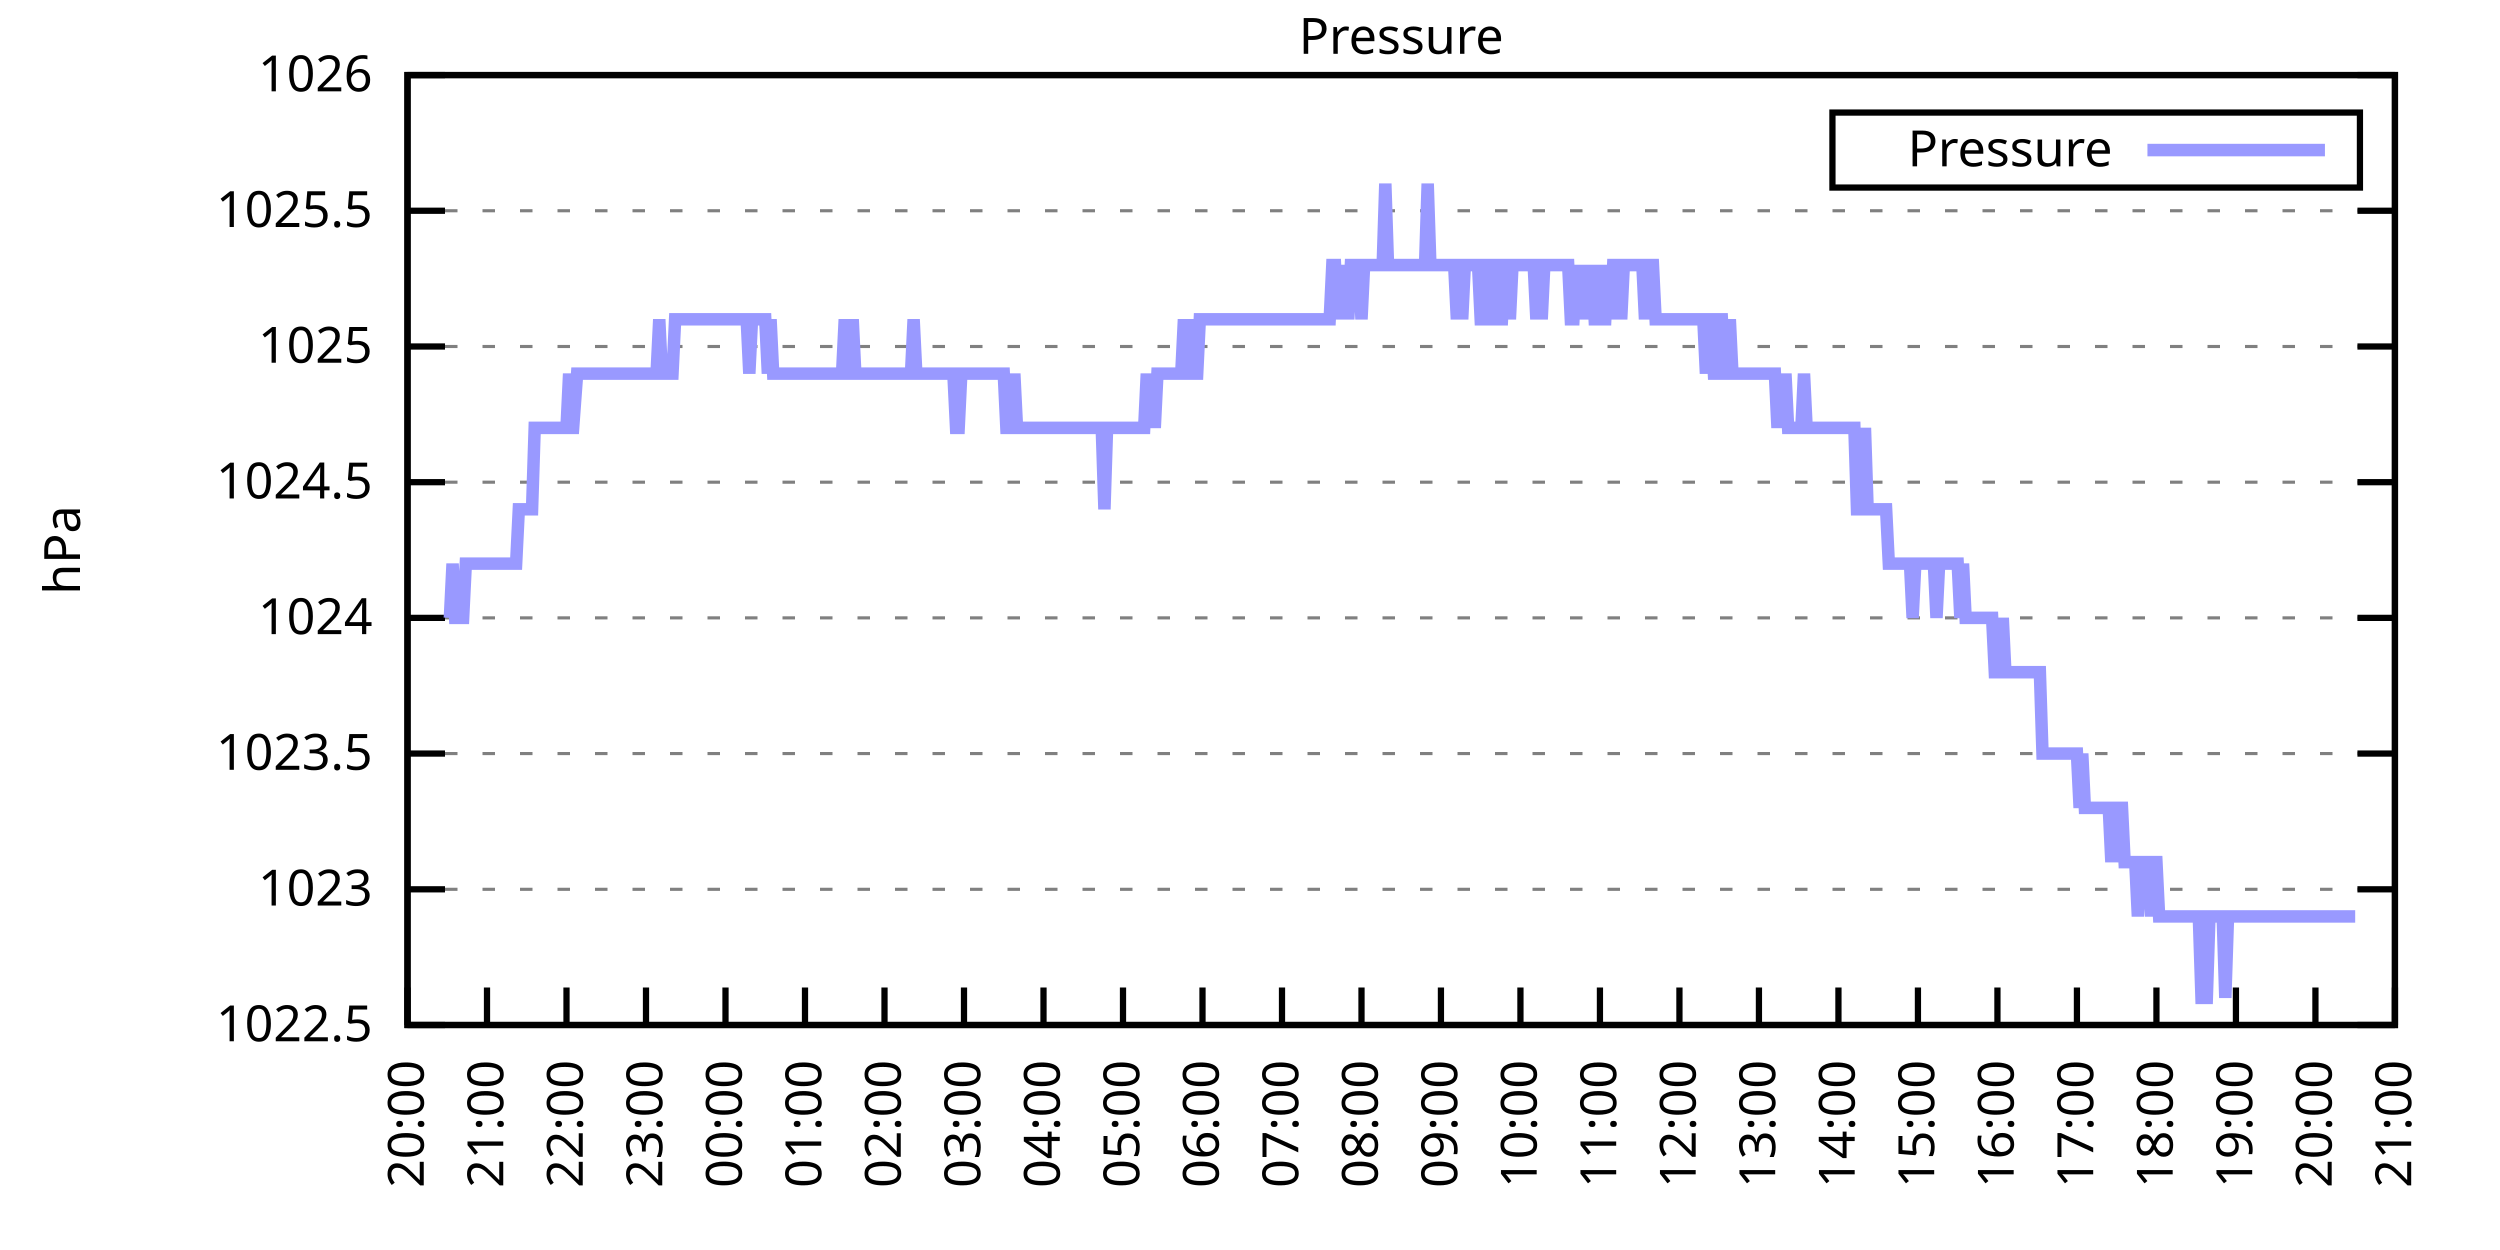
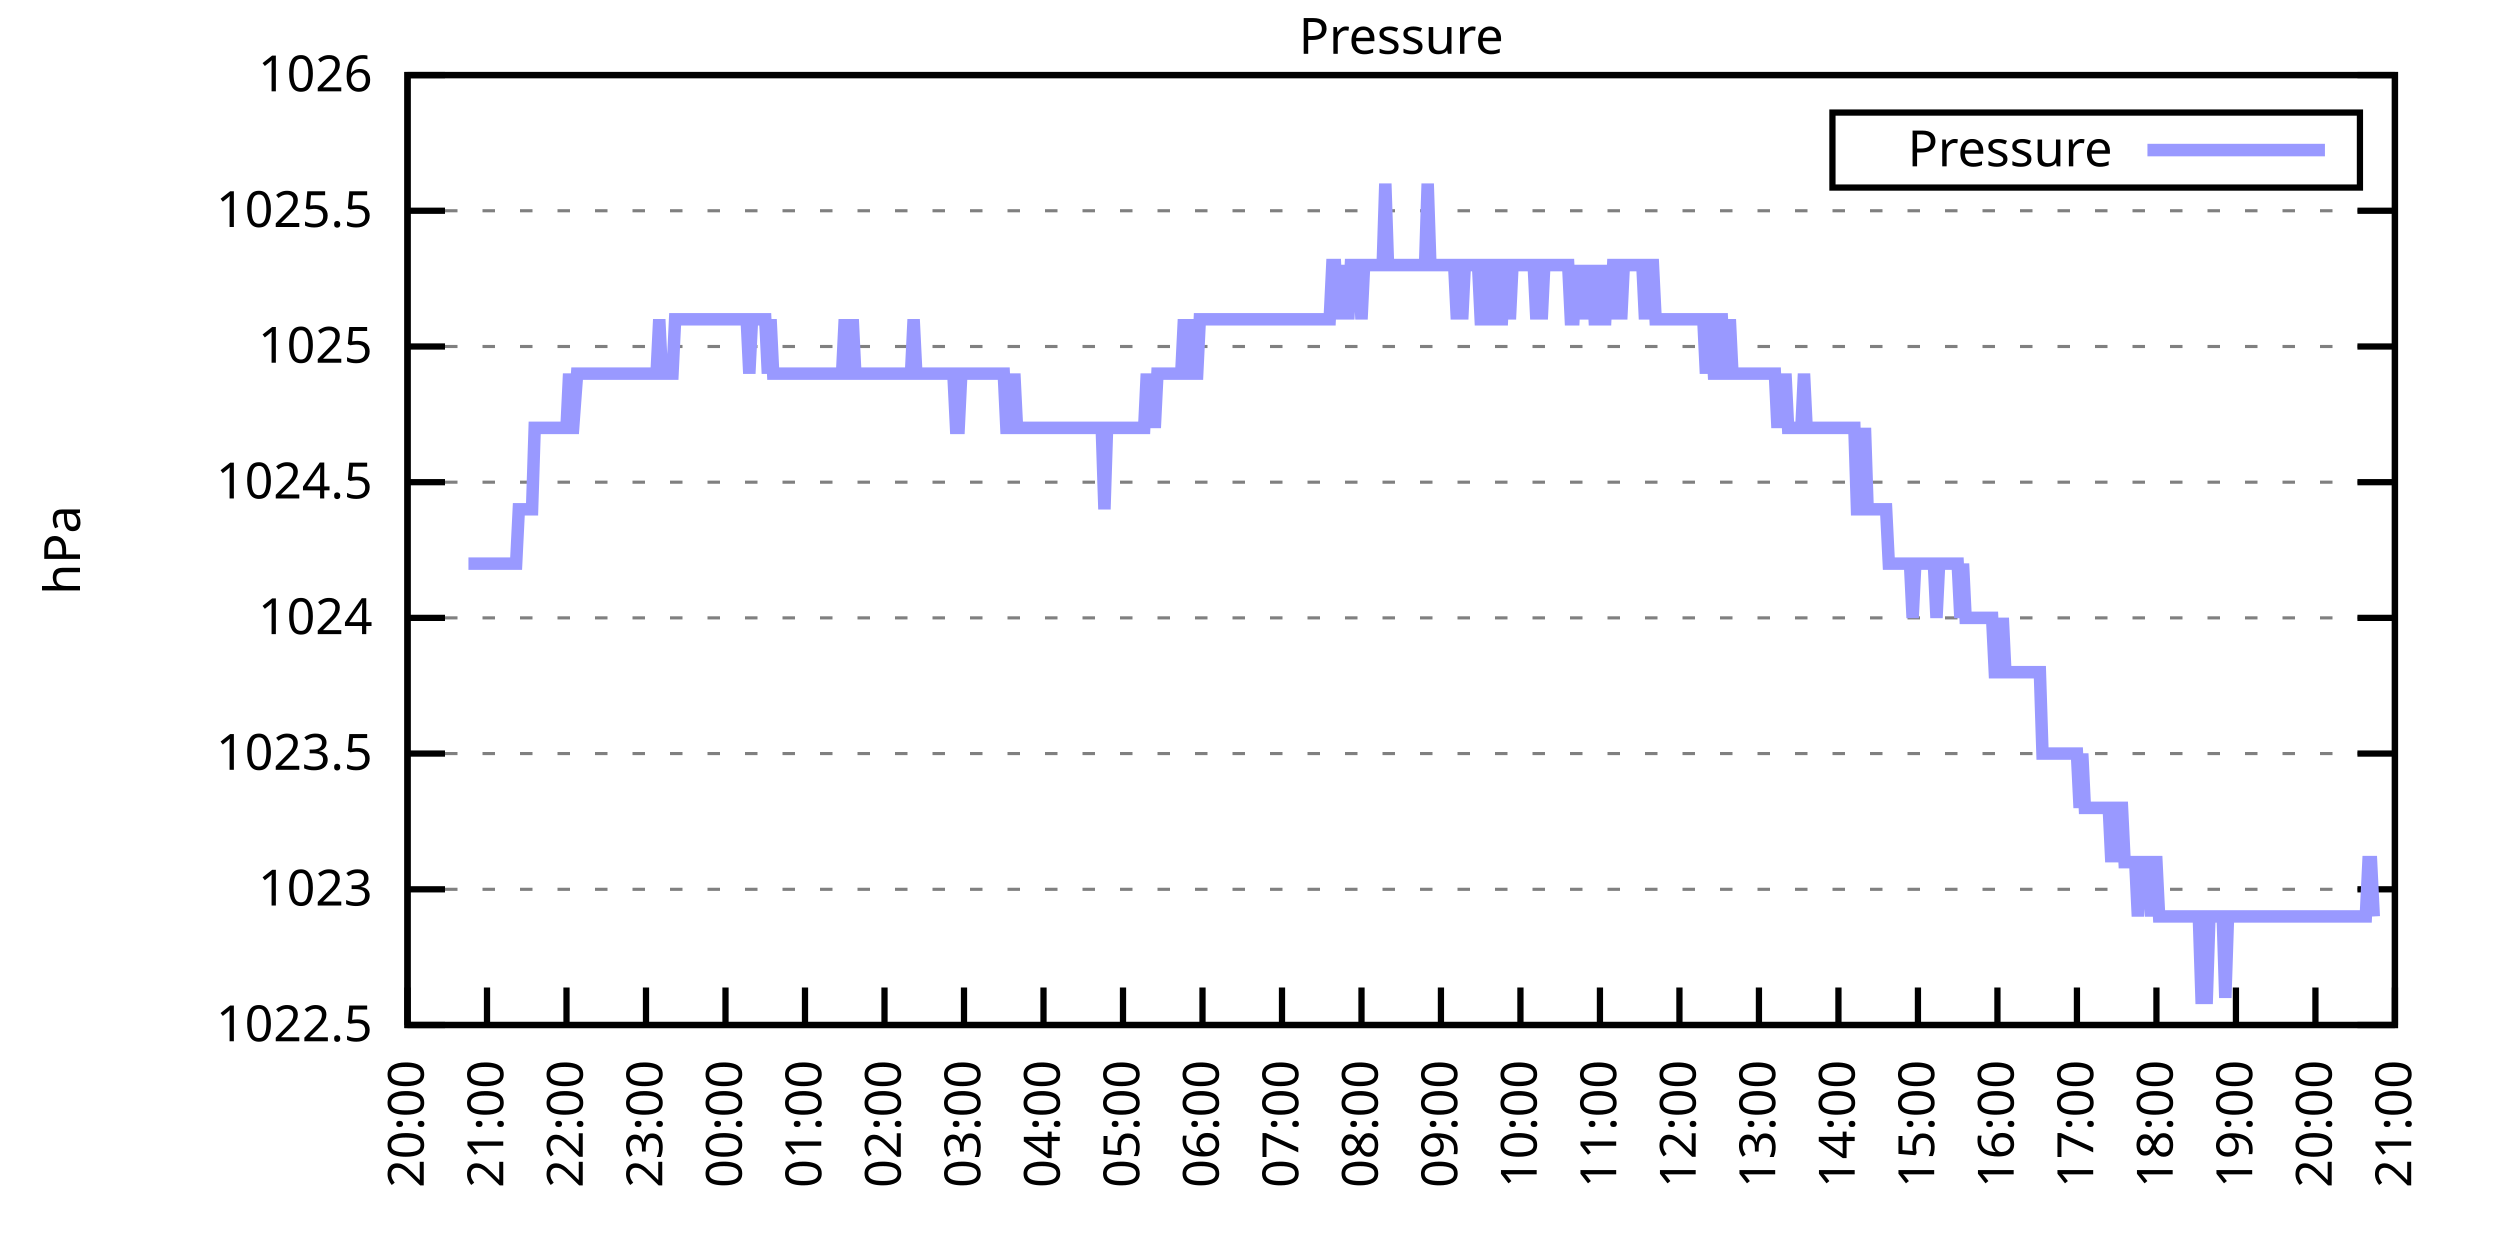
<svg xmlns="http://www.w3.org/2000/svg" xmlns:xlink="http://www.w3.org/1999/xlink" width="400" height="200" viewBox="0 0 400 200">
  <g id="gnuplot_canvas">
    <rect x="0" y="0" width="400" height="200" fill="none" />
    <defs>
      <circle id="gpDot" r="0.5" stroke-width="0.5" stroke="currentColor" />
      <path id="gpPt0" stroke-width="0.333" stroke="currentColor" d="M-1,0 h2 M0,-1 v2" />
      <path id="gpPt1" stroke-width="0.333" stroke="currentColor" d="M-1,-1 L1,1 M1,-1 L-1,1" />
      <path id="gpPt2" stroke-width="0.333" stroke="currentColor" d="M-1,0 L1,0 M0,-1 L0,1 M-1,-1 L1,1 M-1,1 L1,-1" />
      <rect id="gpPt3" stroke-width="0.333" stroke="currentColor" x="-1" y="-1" width="2" height="2" />
      <rect id="gpPt4" stroke-width="0.333" stroke="currentColor" fill="currentColor" x="-1" y="-1" width="2" height="2" />
      <circle id="gpPt5" stroke-width="0.333" stroke="currentColor" cx="0" cy="0" r="1" />
      <use xlink:href="#gpPt5" id="gpPt6" fill="currentColor" stroke="none" />
      <path id="gpPt7" stroke-width="0.333" stroke="currentColor" d="M0,-1.33 L-1.33,0.67 L1.33,0.67 z" />
      <use xlink:href="#gpPt7" id="gpPt8" fill="currentColor" stroke="none" />
      <use xlink:href="#gpPt7" id="gpPt9" stroke="currentColor" transform="rotate(180)" />
      <use xlink:href="#gpPt9" id="gpPt10" fill="currentColor" stroke="none" />
      <use xlink:href="#gpPt3" id="gpPt11" stroke="currentColor" transform="rotate(45)" />
      <use xlink:href="#gpPt11" id="gpPt12" fill="currentColor" stroke="none" />
      <path id="gpPt13" stroke-width="0.333" stroke="currentColor" d="M0,1.330 L1.265,0.411 L0.782,-1.067 L-0.782,-1.076 L-1.265,0.411 z" />
      <use xlink:href="#gpPt13" id="gpPt14" fill="currentColor" stroke="none" />
      <filter id="textbox" filterUnits="objectBoundingBox" x="0" y="0" height="1" width="1">
        <feFlood flood-color="white" flood-opacity="1" result="bgnd" />
        <feComposite in="SourceGraphic" in2="bgnd" operator="atop" />
      </filter>
      <filter id="greybox" filterUnits="objectBoundingBox" x="0" y="0" height="1" width="1">
        <feFlood flood-color="lightgrey" flood-opacity="1" result="grey" />
        <feComposite in="SourceGraphic" in2="grey" operator="atop" />
      </filter>
    </defs>
    <g fill="none" color="white" stroke="currentColor" stroke-width="1.00" stroke-linecap="butt" stroke-linejoin="miter">
</g>
    <g fill="none" color="black" stroke="currentColor" stroke-width="1.00" stroke-linecap="butt" stroke-linejoin="miter">
      <g stroke="none" shape-rendering="crispEdges">
        <polygon fill="rgb(255, 255, 255)" points="65.20,164.00 383.18,164.00 383.18,12.02 65.20,12.02 " />
      </g>
    </g>
    <g fill="none" color="black" stroke="currentColor" stroke-width="1.00" stroke-linecap="butt" stroke-linejoin="miter">
</g>
    <g fill="none" color="black" stroke="black" stroke-width="0.50" stroke-linecap="butt" stroke-linejoin="miter">
</g>
    <g fill="none" color="gray" stroke="currentColor" stroke-width="0.50" stroke-linecap="butt" stroke-linejoin="miter">
      <path stroke="gray" stroke-dasharray="2,4" class="gridline" d="M65.20,164.00 L383.19,164.00  " />
    </g>
    <g fill="none" color="gray" stroke="gray" stroke-width="1.00" stroke-linecap="butt" stroke-linejoin="miter">
</g>
    <g fill="none" color="black" stroke="currentColor" stroke-width="1.00" stroke-linecap="butt" stroke-linejoin="miter">
      <path stroke="black" d="M65.20,164.00 L71.20,164.00 M383.19,164.00 L377.19,164.00  " />
      <g transform="translate(59.60,166.60)" stroke="none" fill="black" font-family="Sans" font-size="8.00" text-anchor="end">
        <text>
          <tspan font-family="Sans"> 1022.5</tspan>
        </text>
      </g>
    </g>
    <g fill="none" color="black" stroke="currentColor" stroke-width="1.00" stroke-linecap="butt" stroke-linejoin="miter">
</g>
    <g fill="none" color="black" stroke="black" stroke-width="0.50" stroke-linecap="butt" stroke-linejoin="miter">
</g>
    <g fill="none" color="gray" stroke="currentColor" stroke-width="0.50" stroke-linecap="butt" stroke-linejoin="miter">
      <path stroke="gray" stroke-dasharray="2,4" class="gridline" d="M65.20,142.29 L383.19,142.29  " />
    </g>
    <g fill="none" color="gray" stroke="gray" stroke-width="1.00" stroke-linecap="butt" stroke-linejoin="miter">
</g>
    <g fill="none" color="black" stroke="currentColor" stroke-width="1.00" stroke-linecap="butt" stroke-linejoin="miter">
      <path stroke="black" d="M65.20,142.29 L71.20,142.29 M383.19,142.29 L377.19,142.29  " />
      <g transform="translate(59.60,144.89)" stroke="none" fill="black" font-family="Sans" font-size="8.00" text-anchor="end">
        <text>
          <tspan font-family="Sans"> 1023</tspan>
        </text>
      </g>
    </g>
    <g fill="none" color="black" stroke="currentColor" stroke-width="1.00" stroke-linecap="butt" stroke-linejoin="miter">
</g>
    <g fill="none" color="black" stroke="black" stroke-width="0.50" stroke-linecap="butt" stroke-linejoin="miter">
</g>
    <g fill="none" color="gray" stroke="currentColor" stroke-width="0.50" stroke-linecap="butt" stroke-linejoin="miter">
      <path stroke="gray" stroke-dasharray="2,4" class="gridline" d="M65.20,120.57 L383.19,120.57  " />
    </g>
    <g fill="none" color="gray" stroke="gray" stroke-width="1.00" stroke-linecap="butt" stroke-linejoin="miter">
</g>
    <g fill="none" color="black" stroke="currentColor" stroke-width="1.00" stroke-linecap="butt" stroke-linejoin="miter">
      <path stroke="black" d="M65.20,120.57 L71.20,120.57 M383.19,120.57 L377.19,120.57  " />
      <g transform="translate(59.60,123.17)" stroke="none" fill="black" font-family="Sans" font-size="8.00" text-anchor="end">
        <text>
          <tspan font-family="Sans"> 1023.5</tspan>
        </text>
      </g>
    </g>
    <g fill="none" color="black" stroke="currentColor" stroke-width="1.00" stroke-linecap="butt" stroke-linejoin="miter">
</g>
    <g fill="none" color="black" stroke="black" stroke-width="0.50" stroke-linecap="butt" stroke-linejoin="miter">
</g>
    <g fill="none" color="gray" stroke="currentColor" stroke-width="0.50" stroke-linecap="butt" stroke-linejoin="miter">
      <path stroke="gray" stroke-dasharray="2,4" class="gridline" d="M65.20,98.86 L383.19,98.86  " />
    </g>
    <g fill="none" color="gray" stroke="gray" stroke-width="1.00" stroke-linecap="butt" stroke-linejoin="miter">
</g>
    <g fill="none" color="black" stroke="currentColor" stroke-width="1.00" stroke-linecap="butt" stroke-linejoin="miter">
      <path stroke="black" d="M65.20,98.86 L71.20,98.86 M383.19,98.86 L377.19,98.86  " />
      <g transform="translate(59.60,101.46)" stroke="none" fill="black" font-family="Sans" font-size="8.00" text-anchor="end">
        <text>
          <tspan font-family="Sans"> 1024</tspan>
        </text>
      </g>
    </g>
    <g fill="none" color="black" stroke="currentColor" stroke-width="1.00" stroke-linecap="butt" stroke-linejoin="miter">
</g>
    <g fill="none" color="black" stroke="black" stroke-width="0.50" stroke-linecap="butt" stroke-linejoin="miter">
</g>
    <g fill="none" color="gray" stroke="currentColor" stroke-width="0.50" stroke-linecap="butt" stroke-linejoin="miter">
      <path stroke="gray" stroke-dasharray="2,4" class="gridline" d="M65.20,77.15 L383.19,77.15  " />
    </g>
    <g fill="none" color="gray" stroke="gray" stroke-width="1.00" stroke-linecap="butt" stroke-linejoin="miter">
</g>
    <g fill="none" color="black" stroke="currentColor" stroke-width="1.00" stroke-linecap="butt" stroke-linejoin="miter">
      <path stroke="black" d="M65.20,77.15 L71.20,77.15 M383.19,77.15 L377.19,77.15  " />
      <g transform="translate(59.60,79.75)" stroke="none" fill="black" font-family="Sans" font-size="8.00" text-anchor="end">
        <text>
          <tspan font-family="Sans"> 1024.5</tspan>
        </text>
      </g>
    </g>
    <g fill="none" color="black" stroke="currentColor" stroke-width="1.00" stroke-linecap="butt" stroke-linejoin="miter">
</g>
    <g fill="none" color="black" stroke="black" stroke-width="0.50" stroke-linecap="butt" stroke-linejoin="miter">
</g>
    <g fill="none" color="gray" stroke="currentColor" stroke-width="0.50" stroke-linecap="butt" stroke-linejoin="miter">
      <path stroke="gray" stroke-dasharray="2,4" class="gridline" d="M65.20,55.44 L383.19,55.44  " />
    </g>
    <g fill="none" color="gray" stroke="gray" stroke-width="1.00" stroke-linecap="butt" stroke-linejoin="miter">
</g>
    <g fill="none" color="black" stroke="currentColor" stroke-width="1.00" stroke-linecap="butt" stroke-linejoin="miter">
      <path stroke="black" d="M65.20,55.44 L71.20,55.44 M383.19,55.44 L377.19,55.44  " />
      <g transform="translate(59.60,58.04)" stroke="none" fill="black" font-family="Sans" font-size="8.00" text-anchor="end">
        <text>
          <tspan font-family="Sans"> 1025</tspan>
        </text>
      </g>
    </g>
    <g fill="none" color="black" stroke="currentColor" stroke-width="1.00" stroke-linecap="butt" stroke-linejoin="miter">
</g>
    <g fill="none" color="black" stroke="black" stroke-width="0.50" stroke-linecap="butt" stroke-linejoin="miter">
</g>
    <g fill="none" color="gray" stroke="currentColor" stroke-width="0.50" stroke-linecap="butt" stroke-linejoin="miter">
      <path stroke="gray" stroke-dasharray="2,4" class="gridline" d="M65.20,33.72 L383.19,33.72  " />
    </g>
    <g fill="none" color="gray" stroke="gray" stroke-width="1.00" stroke-linecap="butt" stroke-linejoin="miter">
</g>
    <g fill="none" color="black" stroke="currentColor" stroke-width="1.00" stroke-linecap="butt" stroke-linejoin="miter">
      <path stroke="black" d="M65.20,33.72 L71.20,33.72 M383.19,33.72 L377.19,33.72  " />
      <g transform="translate(59.60,36.32)" stroke="none" fill="black" font-family="Sans" font-size="8.00" text-anchor="end">
        <text>
          <tspan font-family="Sans"> 1025.5</tspan>
        </text>
      </g>
    </g>
    <g fill="none" color="black" stroke="currentColor" stroke-width="1.00" stroke-linecap="butt" stroke-linejoin="miter">
</g>
    <g fill="none" color="black" stroke="black" stroke-width="0.50" stroke-linecap="butt" stroke-linejoin="miter">
</g>
    <g fill="none" color="gray" stroke="currentColor" stroke-width="0.50" stroke-linecap="butt" stroke-linejoin="miter">
      <path stroke="gray" stroke-dasharray="2,4" class="gridline" d="M65.20,12.01 L383.19,12.01  " />
    </g>
    <g fill="none" color="gray" stroke="gray" stroke-width="1.00" stroke-linecap="butt" stroke-linejoin="miter">
</g>
    <g fill="none" color="black" stroke="currentColor" stroke-width="1.00" stroke-linecap="butt" stroke-linejoin="miter">
      <path stroke="black" d="M65.20,12.01 L71.20,12.01 M383.19,12.01 L377.19,12.01  " />
      <g transform="translate(59.60,14.61)" stroke="none" fill="black" font-family="Sans" font-size="8.00" text-anchor="end">
        <text>
          <tspan font-family="Sans"> 1026</tspan>
        </text>
      </g>
    </g>
    <g fill="none" color="black" stroke="currentColor" stroke-width="1.00" stroke-linecap="butt" stroke-linejoin="miter">
      <path stroke="black" d="M65.20,164.00 L65.20,158.00  " />
      <g transform="translate(67.80,169.60) rotate(270.00)" stroke="none" fill="black" font-family="Sans" font-size="8.00" text-anchor="end">
        <text>
          <tspan font-family="Sans">20:00</tspan>
        </text>
      </g>
    </g>
    <g fill="none" color="black" stroke="currentColor" stroke-width="1.00" stroke-linecap="butt" stroke-linejoin="miter">
      <path stroke="black" d="M77.92,164.00 L77.92,158.00  " />
      <g transform="translate(80.52,169.60) rotate(270.00)" stroke="none" fill="black" font-family="Sans" font-size="8.00" text-anchor="end">
        <text>
          <tspan font-family="Sans">21:00</tspan>
        </text>
      </g>
    </g>
    <g fill="none" color="black" stroke="currentColor" stroke-width="1.00" stroke-linecap="butt" stroke-linejoin="miter">
      <path stroke="black" d="M90.64,164.00 L90.64,158.00  " />
      <g transform="translate(93.24,169.60) rotate(270.00)" stroke="none" fill="black" font-family="Sans" font-size="8.00" text-anchor="end">
        <text>
          <tspan font-family="Sans">22:00</tspan>
        </text>
      </g>
    </g>
    <g fill="none" color="black" stroke="currentColor" stroke-width="1.00" stroke-linecap="butt" stroke-linejoin="miter">
      <path stroke="black" d="M103.36,164.00 L103.36,158.00  " />
      <g transform="translate(105.96,169.60) rotate(270.00)" stroke="none" fill="black" font-family="Sans" font-size="8.00" text-anchor="end">
        <text>
          <tspan font-family="Sans">23:00</tspan>
        </text>
      </g>
    </g>
    <g fill="none" color="black" stroke="currentColor" stroke-width="1.00" stroke-linecap="butt" stroke-linejoin="miter">
      <path stroke="black" d="M116.08,164.00 L116.08,158.00  " />
      <g transform="translate(118.68,169.60) rotate(270.00)" stroke="none" fill="black" font-family="Sans" font-size="8.00" text-anchor="end">
        <text>
          <tspan font-family="Sans">00:00</tspan>
        </text>
      </g>
    </g>
    <g fill="none" color="black" stroke="currentColor" stroke-width="1.00" stroke-linecap="butt" stroke-linejoin="miter">
      <path stroke="black" d="M128.80,164.00 L128.80,158.00  " />
      <g transform="translate(131.40,169.60) rotate(270.00)" stroke="none" fill="black" font-family="Sans" font-size="8.00" text-anchor="end">
        <text>
          <tspan font-family="Sans">01:00</tspan>
        </text>
      </g>
    </g>
    <g fill="none" color="black" stroke="currentColor" stroke-width="1.00" stroke-linecap="butt" stroke-linejoin="miter">
      <path stroke="black" d="M141.52,164.00 L141.52,158.00  " />
      <g transform="translate(144.12,169.60) rotate(270.00)" stroke="none" fill="black" font-family="Sans" font-size="8.00" text-anchor="end">
        <text>
          <tspan font-family="Sans">02:00</tspan>
        </text>
      </g>
    </g>
    <g fill="none" color="black" stroke="currentColor" stroke-width="1.00" stroke-linecap="butt" stroke-linejoin="miter">
      <path stroke="black" d="M154.24,164.00 L154.24,158.00  " />
      <g transform="translate(156.84,169.60) rotate(270.00)" stroke="none" fill="black" font-family="Sans" font-size="8.00" text-anchor="end">
        <text>
          <tspan font-family="Sans">03:00</tspan>
        </text>
      </g>
    </g>
    <g fill="none" color="black" stroke="currentColor" stroke-width="1.00" stroke-linecap="butt" stroke-linejoin="miter">
      <path stroke="black" d="M166.96,164.00 L166.96,158.00  " />
      <g transform="translate(169.56,169.60) rotate(270.00)" stroke="none" fill="black" font-family="Sans" font-size="8.00" text-anchor="end">
        <text>
          <tspan font-family="Sans">04:00</tspan>
        </text>
      </g>
    </g>
    <g fill="none" color="black" stroke="currentColor" stroke-width="1.00" stroke-linecap="butt" stroke-linejoin="miter">
      <path stroke="black" d="M179.68,164.00 L179.68,158.00  " />
      <g transform="translate(182.28,169.60) rotate(270.00)" stroke="none" fill="black" font-family="Sans" font-size="8.00" text-anchor="end">
        <text>
          <tspan font-family="Sans">05:00</tspan>
        </text>
      </g>
    </g>
    <g fill="none" color="black" stroke="currentColor" stroke-width="1.00" stroke-linecap="butt" stroke-linejoin="miter">
      <path stroke="black" d="M192.40,164.00 L192.40,158.00  " />
      <g transform="translate(195.00,169.60) rotate(270.00)" stroke="none" fill="black" font-family="Sans" font-size="8.00" text-anchor="end">
        <text>
          <tspan font-family="Sans">06:00</tspan>
        </text>
      </g>
    </g>
    <g fill="none" color="black" stroke="currentColor" stroke-width="1.00" stroke-linecap="butt" stroke-linejoin="miter">
      <path stroke="black" d="M205.12,164.00 L205.12,158.00  " />
      <g transform="translate(207.72,169.60) rotate(270.00)" stroke="none" fill="black" font-family="Sans" font-size="8.00" text-anchor="end">
        <text>
          <tspan font-family="Sans">07:00</tspan>
        </text>
      </g>
    </g>
    <g fill="none" color="black" stroke="currentColor" stroke-width="1.00" stroke-linecap="butt" stroke-linejoin="miter">
      <path stroke="black" d="M217.84,164.00 L217.84,158.00  " />
      <g transform="translate(220.44,169.60) rotate(270.00)" stroke="none" fill="black" font-family="Sans" font-size="8.00" text-anchor="end">
        <text>
          <tspan font-family="Sans">08:00</tspan>
        </text>
      </g>
    </g>
    <g fill="none" color="black" stroke="currentColor" stroke-width="1.00" stroke-linecap="butt" stroke-linejoin="miter">
      <path stroke="black" d="M230.55,164.00 L230.55,158.00  " />
      <g transform="translate(233.15,169.60) rotate(270.00)" stroke="none" fill="black" font-family="Sans" font-size="8.00" text-anchor="end">
        <text>
          <tspan font-family="Sans">09:00</tspan>
        </text>
      </g>
    </g>
    <g fill="none" color="black" stroke="currentColor" stroke-width="1.00" stroke-linecap="butt" stroke-linejoin="miter">
      <path stroke="black" d="M243.27,164.00 L243.27,158.00  " />
      <g transform="translate(245.87,169.60) rotate(270.00)" stroke="none" fill="black" font-family="Sans" font-size="8.00" text-anchor="end">
        <text>
          <tspan font-family="Sans">10:00</tspan>
        </text>
      </g>
    </g>
    <g fill="none" color="black" stroke="currentColor" stroke-width="1.00" stroke-linecap="butt" stroke-linejoin="miter">
      <path stroke="black" d="M255.99,164.00 L255.99,158.00  " />
      <g transform="translate(258.59,169.60) rotate(270.00)" stroke="none" fill="black" font-family="Sans" font-size="8.00" text-anchor="end">
        <text>
          <tspan font-family="Sans">11:00</tspan>
        </text>
      </g>
    </g>
    <g fill="none" color="black" stroke="currentColor" stroke-width="1.00" stroke-linecap="butt" stroke-linejoin="miter">
      <path stroke="black" d="M268.71,164.00 L268.71,158.00  " />
      <g transform="translate(271.31,169.60) rotate(270.00)" stroke="none" fill="black" font-family="Sans" font-size="8.00" text-anchor="end">
        <text>
          <tspan font-family="Sans">12:00</tspan>
        </text>
      </g>
    </g>
    <g fill="none" color="black" stroke="currentColor" stroke-width="1.00" stroke-linecap="butt" stroke-linejoin="miter">
      <path stroke="black" d="M281.43,164.00 L281.43,158.00  " />
      <g transform="translate(284.03,169.60) rotate(270.00)" stroke="none" fill="black" font-family="Sans" font-size="8.00" text-anchor="end">
        <text>
          <tspan font-family="Sans">13:00</tspan>
        </text>
      </g>
    </g>
    <g fill="none" color="black" stroke="currentColor" stroke-width="1.00" stroke-linecap="butt" stroke-linejoin="miter">
      <path stroke="black" d="M294.15,164.00 L294.15,158.00  " />
      <g transform="translate(296.75,169.60) rotate(270.00)" stroke="none" fill="black" font-family="Sans" font-size="8.00" text-anchor="end">
        <text>
          <tspan font-family="Sans">14:00</tspan>
        </text>
      </g>
    </g>
    <g fill="none" color="black" stroke="currentColor" stroke-width="1.00" stroke-linecap="butt" stroke-linejoin="miter">
      <path stroke="black" d="M306.87,164.00 L306.87,158.00  " />
      <g transform="translate(309.47,169.60) rotate(270.00)" stroke="none" fill="black" font-family="Sans" font-size="8.00" text-anchor="end">
        <text>
          <tspan font-family="Sans">15:00</tspan>
        </text>
      </g>
    </g>
    <g fill="none" color="black" stroke="currentColor" stroke-width="1.00" stroke-linecap="butt" stroke-linejoin="miter">
      <path stroke="black" d="M319.59,164.00 L319.59,158.00  " />
      <g transform="translate(322.19,169.60) rotate(270.00)" stroke="none" fill="black" font-family="Sans" font-size="8.00" text-anchor="end">
        <text>
          <tspan font-family="Sans">16:00</tspan>
        </text>
      </g>
    </g>
    <g fill="none" color="black" stroke="currentColor" stroke-width="1.00" stroke-linecap="butt" stroke-linejoin="miter">
      <path stroke="black" d="M332.31,164.00 L332.31,158.00  " />
      <g transform="translate(334.91,169.60) rotate(270.00)" stroke="none" fill="black" font-family="Sans" font-size="8.00" text-anchor="end">
        <text>
          <tspan font-family="Sans">17:00</tspan>
        </text>
      </g>
    </g>
    <g fill="none" color="black" stroke="currentColor" stroke-width="1.00" stroke-linecap="butt" stroke-linejoin="miter">
      <path stroke="black" d="M345.03,164.00 L345.03,158.00  " />
      <g transform="translate(347.63,169.60) rotate(270.00)" stroke="none" fill="black" font-family="Sans" font-size="8.00" text-anchor="end">
        <text>
          <tspan font-family="Sans">18:00</tspan>
        </text>
      </g>
    </g>
    <g fill="none" color="black" stroke="currentColor" stroke-width="1.00" stroke-linecap="butt" stroke-linejoin="miter">
      <path stroke="black" d="M357.75,164.00 L357.75,158.00  " />
      <g transform="translate(360.35,169.60) rotate(270.00)" stroke="none" fill="black" font-family="Sans" font-size="8.00" text-anchor="end">
        <text>
          <tspan font-family="Sans">19:00</tspan>
        </text>
      </g>
    </g>
    <g fill="none" color="black" stroke="currentColor" stroke-width="1.00" stroke-linecap="butt" stroke-linejoin="miter">
      <path stroke="black" d="M370.47,164.00 L370.47,158.00  " />
      <g transform="translate(373.07,169.60) rotate(270.00)" stroke="none" fill="black" font-family="Sans" font-size="8.00" text-anchor="end">
        <text>
          <tspan font-family="Sans">20:00</tspan>
        </text>
      </g>
    </g>
    <g fill="none" color="black" stroke="currentColor" stroke-width="1.00" stroke-linecap="butt" stroke-linejoin="miter">
      <path stroke="black" d="M383.19,164.00 L383.19,158.00  " />
      <g transform="translate(385.79,169.60) rotate(270.00)" stroke="none" fill="black" font-family="Sans" font-size="8.00" text-anchor="end">
        <text>
          <tspan font-family="Sans">21:00</tspan>
        </text>
      </g>
    </g>
    <g fill="none" color="black" stroke="currentColor" stroke-width="1.00" stroke-linecap="butt" stroke-linejoin="miter">
</g>
    <g fill="none" color="black" stroke="currentColor" stroke-width="1.00" stroke-linecap="butt" stroke-linejoin="miter">
      <path stroke="black" d="M65.20,12.01 L65.20,164.00 L383.19,164.00 L383.19,12.01 L65.20,12.01 Z  " />
    </g>
    <g fill="none" color="black" stroke="currentColor" stroke-width="1.00" stroke-linecap="butt" stroke-linejoin="miter">
</g>
    <g fill="none" color="black" stroke="currentColor" stroke-width="1.00" stroke-linecap="butt" stroke-linejoin="miter">
      <path stroke="black" d="M293.19,30.01 L293.19,18.01 L377.59,18.01 L377.59,30.01 L293.19,30.01 Z  " />
    </g>
    <g id="Pressure_plot_1">
      <g fill="none" color="white" stroke="black" stroke-width="2.00" stroke-linecap="butt" stroke-linejoin="miter">
</g>
      <g fill="none" color="black" stroke="currentColor" stroke-width="2.00" stroke-linecap="butt" stroke-linejoin="miter">
        <g transform="translate(337.99,26.61)" stroke="none" fill="black" font-family="Sans" font-size="8.00" text-anchor="end">
          <text>
            <tspan font-family="Sans">Pressure</tspan>
          </text>
        </g>
      </g>
      <g fill="none" color="black" stroke="currentColor" stroke-width="2.00" stroke-linecap="butt" stroke-linejoin="miter">
-         <path stroke="rgb(153, 153, 255)" d="M343.59,24.01 L371.99,24.01 M71.98,98.86 L72.41,90.18 L72.83,98.86 L73.26,98.86 L73.68,98.86 L74.10,98.86   L74.53,90.18 L74.95,90.18 L75.38,90.18 L75.80,90.18 L76.22,90.18 L76.65,90.18 L77.07,90.18 L77.50,90.18   L77.92,90.18 L78.34,90.18 L78.77,90.18 L79.19,90.18 L79.62,90.18 L80.04,90.18 L80.46,90.18 L80.89,90.18   L81.31,90.18 L81.74,90.18 L82.16,90.18 L82.58,90.18 L83.01,81.49 L83.43,81.49 L83.86,81.49 L84.28,81.49   L84.70,81.49 L85.13,81.49 L85.55,68.46 L85.98,68.46 L86.40,68.46 L86.82,68.46 L87.25,68.46 L87.67,68.46   L88.10,68.46 L88.52,68.46 L88.94,68.46 L89.37,68.46 L89.79,68.46 L90.22,68.46 L90.64,68.46 L91.06,59.78   L91.49,68.46 L91.70,68.46 L92.34,59.78 L92.76,59.78 L93.18,59.78 L93.61,59.78 L94.03,59.78 L94.46,59.78   L94.88,59.78 L95.30,59.78 L95.73,59.78 L96.15,59.78 L96.58,59.78 L97.00,59.78 L97.42,59.78 L97.85,59.78   L98.27,59.78 L98.69,59.78 L99.12,59.78 L99.54,59.78 L99.97,59.78 L100.39,59.78 L100.81,59.78 L101.24,59.78   L101.66,59.78 L102.09,59.78 L102.51,59.78 L102.93,59.78 L103.36,59.78 L103.78,59.78 L104.21,59.78 L104.63,59.78   L105.05,59.78 L105.48,51.09 L105.90,59.78 L106.33,59.78 L106.75,59.78 L107.17,59.78 L107.60,59.78 L108.02,51.09   L108.45,51.09 L108.87,51.09 L109.29,51.09 L109.72,51.09 L110.14,51.09 L110.57,51.09 L110.99,51.09 L111.41,51.09   L111.84,51.09 L112.26,51.09 L112.69,51.09 L113.11,51.09 L113.53,51.09 L113.96,51.09 L114.38,51.09 L114.81,51.09   L115.23,51.09 L115.65,51.09 L116.08,51.09 L116.50,51.09 L116.93,51.09 L117.35,51.09 L117.77,51.09 L118.20,51.09   L118.62,51.09 L119.05,51.09 L119.47,51.09 L119.89,59.78 L120.32,51.09 L120.74,51.09 L121.17,51.09 L121.59,51.09   L122.01,51.09 L122.44,51.09 L122.86,59.78 L123.29,51.09 L123.71,59.78 L124.13,59.78 L124.56,59.78 L124.98,59.78   L125.41,59.78 L125.83,59.78 L126.25,59.78 L126.68,59.78 L127.10,59.78 L127.53,59.78 L127.95,59.78 L128.37,59.78   L128.80,59.78 L129.22,59.78 L129.65,59.78 L130.07,59.78 L130.49,59.78 L130.92,59.78 L131.34,59.78 L131.77,59.78   L132.19,59.78 L132.61,59.78 L133.04,59.78 L133.46,59.78 L133.89,59.78 L134.31,59.78 L134.73,59.78 L135.16,51.09   L135.58,59.78 L136.01,59.78 L136.43,51.09 L136.85,59.78 L137.28,59.78 L137.70,59.78 L138.13,59.78 L138.55,59.78   L138.97,59.78 L139.40,59.78 L139.82,59.78 L140.25,59.78 L140.67,59.78 L141.09,59.78 L141.52,59.78 L141.94,59.78   L142.37,59.78 L142.79,59.78 L143.21,59.78 L143.64,59.78 L144.06,59.78 L144.49,59.78 L144.91,59.78 L145.33,59.78   L145.76,59.78 L146.18,51.09 L146.61,59.78 L147.03,59.78 L147.45,59.78 L147.88,59.78 L148.30,59.78 L148.73,59.78   L149.15,59.78 L149.57,59.78 L150.00,59.78 L150.42,59.78 L150.85,59.78 L151.27,59.78 L151.69,59.78 L152.12,59.78   L152.54,59.78 L152.97,68.46 L153.39,68.46 L153.81,59.78 L154.24,59.78 L154.66,59.78 L155.09,59.78 L155.51,59.78   L155.93,59.78 L156.36,59.78 L156.78,59.78 L157.21,59.78 L157.63,59.78 L158.05,59.78 L158.48,59.78 L158.90,59.78   L159.33,59.78 L159.75,59.78 L160.17,59.78 L160.60,59.78 L161.02,68.46 L161.44,68.46 L161.87,68.46 L162.29,59.78   L162.72,68.46 L163.14,68.46 L163.56,68.46 L163.99,68.46 L164.41,68.46 L164.84,68.46 L165.26,68.46 L165.68,68.46   L166.11,68.46 L166.53,68.46 L166.96,68.46 L167.38,68.46 L167.80,68.46 L168.23,68.46 L168.65,68.46 L169.08,68.46   L169.50,68.46 L169.92,68.46 L170.35,68.46 L170.77,68.46 L171.20,68.46 L171.62,68.46 L172.04,68.46 L172.47,68.46   L172.89,68.46 L173.32,68.46 L173.74,68.46 L174.16,68.46 L174.59,68.46 L175.01,68.46 L175.44,68.46 L175.86,68.46   L176.28,68.46 L176.71,81.49 L177.13,68.46 L177.56,68.46 L177.98,68.46 L178.40,68.46 L178.83,68.46 L179.25,68.46   L179.68,68.46 L180.10,68.46 L180.52,68.46 L180.95,68.46 L181.37,68.46 L181.80,68.46 L182.22,68.46 L182.64,68.46   L183.07,68.46 L183.49,59.78 L183.92,68.46 L184.34,59.78 L184.76,68.46 L185.19,59.78 L185.61,59.78 L186.04,59.78   L186.46,59.78 L186.88,59.78 L187.31,59.78 L187.73,59.78 L188.16,59.78 L188.58,59.78 L189.00,59.78 L189.43,51.09   L189.85,59.78 L190.28,51.09 L190.70,59.78 L191.12,59.78 L191.55,59.78 L191.97,51.09 L192.40,51.09 L192.82,51.09   L193.24,51.09 L193.67,51.09 L194.09,51.09 L194.52,51.09 L194.94,51.09 L195.36,51.09 L195.79,51.09 L196.21,51.09   L196.64,51.09 L197.06,51.09 L197.48,51.09 L197.91,51.09 L198.33,51.09 L198.76,51.09 L199.18,51.09 L199.60,51.09   L200.03,51.09 L200.45,51.09 L200.88,51.09 L201.30,51.09 L201.72,51.09 L202.15,51.09 L202.57,51.09 L203.00,51.09   L203.42,51.09 L203.84,51.09 L204.27,51.09 L204.69,51.09 L205.12,51.09 L205.54,51.09 L205.96,51.09 L206.39,51.09   L206.81,51.09 L207.24,51.09 L207.66,51.09 L208.08,51.09 L208.51,51.09 L208.93,51.09 L209.36,51.09 L209.78,51.09   L210.20,51.09 L210.63,51.09 L211.05,51.09 L211.48,51.09 L211.90,51.09 L212.32,51.09 L212.75,51.09 L213.17,42.41   L213.60,42.41 L214.02,51.09 L214.44,42.41 L214.87,51.09 L215.29,42.41 L215.72,51.09 L216.14,42.41 L216.56,42.41   L216.99,42.41 L217.41,42.41 L217.84,51.09 L218.26,42.41 L218.68,42.41 L219.11,42.41 L219.53,42.41 L219.96,42.41   L220.38,42.41 L220.80,42.41 L221.23,42.41 L221.65,29.38 L222.08,42.41 L222.50,42.41 L222.92,42.41 L223.35,42.41   L223.77,42.41 L224.20,42.41 L224.62,42.41 L225.04,42.41 L225.47,42.41 L225.89,42.41 L226.31,42.41 L226.74,42.41   L227.16,42.41 L227.59,42.41 L228.01,42.41 L228.43,29.38 L228.86,42.41 L229.28,42.41 L229.71,42.41 L230.13,42.41   L230.55,42.41 L230.98,42.41 L231.40,42.41 L231.83,42.41 L232.25,42.41 L232.67,42.41 L233.10,51.09 L233.52,42.41   L233.95,51.09 L234.37,42.41 L234.79,42.41 L235.22,42.41 L235.64,42.41 L236.07,42.41 L236.49,42.41 L236.91,51.09   L237.34,51.09 L237.76,51.09 L238.19,42.41 L238.61,42.41 L239.03,42.41 L239.46,51.09 L239.88,51.09 L240.31,51.09   L240.73,42.41 L241.15,42.41 L241.58,51.09 L242.00,42.41 L242.43,42.41 L242.85,42.41 L243.27,42.41 L243.70,42.41   L244.12,42.41 L244.55,42.41 L244.97,42.41 L245.39,42.41 L245.82,51.09 L246.24,42.41 L246.67,51.09 L247.09,42.41   L247.51,42.41 L247.94,42.41 L248.36,42.41 L248.79,42.41 L249.21,42.41 L249.63,42.41 L250.06,42.41 L250.48,42.41   L250.91,42.41 L251.33,51.09 L251.75,51.09 L252.18,42.41 L252.60,51.09 L253.03,42.41 L253.45,51.09 L253.87,42.41   L254.30,51.09 L254.72,42.41 L255.15,51.09 L255.57,51.09 L255.99,42.41 L256.42,51.09 L256.84,51.09 L257.27,42.41   L257.69,51.09 L258.11,42.41 L258.54,42.41 L258.96,42.41 L259.39,51.09 L259.81,42.41 L260.23,42.41 L260.66,42.41   L261.08,42.41 L261.51,42.41 L261.93,42.41 L262.35,42.41 L262.78,42.41 L263.20,51.09 L263.63,42.41 L264.05,42.41   L264.47,42.41 L264.90,51.09 L265.32,51.09 L265.75,51.09 L266.17,51.09 L266.59,51.09 L267.02,51.09 L267.44,51.09   L267.87,51.09 L268.29,51.09 L268.71,51.09 L269.14,51.09 L269.56,51.09 L269.99,51.09 L270.41,51.09 L270.83,51.09   L271.26,51.09 L271.68,51.09 L272.11,51.09 L272.53,51.09 L272.95,59.78 L273.38,51.09 L273.80,51.09 L274.23,59.78   L274.65,59.78 L275.07,51.09 L275.50,51.09 L275.92,59.78 L276.35,59.78 L276.77,51.09 L277.19,59.78 L277.62,59.78   L278.04,59.78 L278.47,59.78 L278.89,59.78 L279.31,59.78 L279.74,59.78 L280.16,59.78 L280.59,59.78 L281.01,59.78   L281.43,59.78 L281.86,59.78 L282.28,59.78 L282.71,59.78 L283.13,59.78 L283.55,59.78 L283.98,59.78 L284.40,68.46   L284.83,59.78 L285.25,68.46 L285.67,59.78 L286.10,68.46 L286.52,68.46 L286.95,68.46 L287.37,68.46 L287.79,68.46   L288.22,68.46 L288.64,59.78 L289.06,68.46 L289.49,68.46 L289.91,68.46 L290.34,68.46 L290.76,68.46 L291.18,68.46   L291.61,68.46 L292.03,68.46 L292.46,68.46 L292.88,68.46 L293.30,68.46 L293.73,68.46 L294.15,68.46 L294.58,68.46   L295.00,68.46 L295.42,68.46 L295.85,68.46 L296.27,68.46 L296.70,68.46 L297.12,81.49 L297.54,81.49 L297.97,81.49   L298.39,68.46 L298.82,81.49 L299.24,81.49 L299.66,81.49 L300.09,81.49 L300.51,81.49 L300.94,81.49 L301.36,81.49   L301.78,81.49 L302.21,90.18 L302.63,90.18 L303.06,90.18 L303.48,90.18 L303.90,90.18 L304.33,90.18 L304.75,90.18   L305.18,90.18 L305.60,90.18 L306.02,98.86 L306.45,90.18 L306.87,90.18 L307.30,90.18 L307.72,90.18 L308.14,90.18   L308.57,90.18 L308.99,90.18 L309.42,90.18 L309.84,98.86 L310.26,90.18 L310.69,90.18 L311.11,90.18 L311.54,90.18   L311.96,90.18 L312.38,90.18 L312.81,90.18 L313.23,90.18 L313.66,98.86 L314.08,90.18 L314.50,98.86 L314.93,98.86   L315.35,98.86 L315.78,98.86 L316.20,98.86 L316.62,98.86 L317.05,98.86 L317.47,98.86 L317.90,98.86 L318.32,98.86   L318.74,98.86 L319.17,107.55 L319.59,107.55 L320.02,107.55 L320.44,98.86 L320.86,107.55 L321.29,107.55 L321.71,107.55   L322.14,107.55 L322.56,107.55 L322.98,107.55 L323.41,107.55 L323.83,107.55 L324.26,107.55 L324.68,107.55 L325.10,107.55   L325.53,107.55 L325.95,107.55 L326.38,107.55 L326.80,120.57 L327.22,120.57 L327.65,120.57 L328.07,120.57 L328.50,120.57   L328.92,120.57 L329.34,120.57 L329.77,120.57 L330.19,120.57 L330.62,120.57 L331.04,120.57 L331.46,120.57 L331.89,120.57   L332.31,120.57 L332.74,129.26 L333.16,120.57 L333.58,129.26 L334.01,129.26 L334.43,129.26 L334.86,129.26 L335.28,129.26   L335.70,129.26 L336.13,129.26 L336.55,129.26 L336.98,129.26 L337.40,129.26 L337.82,137.94 L338.25,129.26 L338.67,137.94   L339.10,129.26 L339.52,129.26 L339.94,137.94 L340.37,137.94 L340.79,137.94 L341.22,137.94 L341.64,137.94 L342.06,146.63   L342.49,137.94 L342.91,137.94 L343.34,137.94 L343.76,137.94 L344.18,146.63 L344.61,137.94 L345.03,137.94 L345.46,146.63   L345.88,146.63 L346.30,146.63 L346.73,146.63 L347.15,146.63 L347.58,146.63 L348.00,146.63 L348.42,146.63 L348.85,146.63   L349.27,146.63 L349.70,146.63 L350.12,146.63 L350.54,146.63 L350.97,146.63 L351.39,146.63 L351.81,146.63 L352.24,159.66   L352.66,159.66 L353.09,159.66 L353.51,146.63 L353.93,146.63 L354.36,146.63 L354.78,146.63 L355.21,146.63 L355.63,146.63   L356.05,159.66 L356.48,146.63 L356.90,146.63 L357.33,146.63 L357.75,146.63 L358.17,146.63 L358.60,146.63 L359.02,146.63   L359.45,146.63 L359.87,146.63 L360.29,146.63 L360.72,146.63 L361.14,146.63 L361.57,146.63 L361.99,146.63 L362.41,146.63   L362.84,146.63 L363.26,146.63 L363.69,146.63 L364.11,146.63 L364.53,146.63 L364.96,146.63 L365.38,146.63 L365.81,146.63   L366.23,146.63 L366.65,146.63 L367.08,146.63 L367.50,146.63 L367.93,146.63 L368.35,146.63 L368.77,146.63 L369.20,146.63   L369.62,146.63 L370.05,146.63 L370.47,146.63 L370.89,146.63 L371.32,146.63 L371.74,146.63 L372.17,146.63 L372.59,146.63   L373.01,146.63 L373.44,146.63 L373.86,146.63 L374.29,146.63 L374.71,146.63 L375.13,146.63 L375.56,146.63 L375.98,146.63   L376.41,146.63 L376.83,146.63  " />
+         <path stroke="rgb(153, 153, 255)" d="M343.59,24.01 L371.99,24.01 M74.95,90.18 L75.38,90.18 L75.80,90.18 L76.22,90.18 L76.65,90.18 L77.07,90.18   L77.50,90.18 L77.92,90.18 L78.34,90.18 L78.77,90.18 L79.19,90.18 L79.62,90.18 L80.04,90.18 L80.46,90.18   L80.89,90.18 L81.31,90.18 L81.74,90.18 L82.16,90.18 L82.58,90.18 L83.01,81.49 L83.43,81.49 L83.86,81.49   L84.28,81.49 L84.70,81.49 L85.13,81.49 L85.55,68.46 L85.98,68.46 L86.40,68.46 L86.82,68.46 L87.25,68.46   L87.67,68.46 L88.10,68.46 L88.52,68.46 L88.94,68.46 L89.37,68.46 L89.79,68.46 L90.22,68.46 L90.64,68.46   L91.06,59.78 L91.49,68.46 L91.70,68.46 L92.34,59.78 L92.76,59.78 L93.18,59.78 L93.61,59.78 L94.03,59.78   L94.46,59.78 L94.88,59.78 L95.30,59.78 L95.73,59.78 L96.15,59.78 L96.58,59.78 L97.00,59.78 L97.42,59.78   L97.85,59.78 L98.27,59.78 L98.69,59.78 L99.12,59.78 L99.54,59.78 L99.97,59.78 L100.39,59.78 L100.81,59.78   L101.24,59.78 L101.66,59.78 L102.09,59.78 L102.51,59.78 L102.93,59.78 L103.36,59.78 L103.78,59.78 L104.21,59.78   L104.63,59.78 L105.05,59.78 L105.48,51.09 L105.90,59.78 L106.33,59.78 L106.75,59.78 L107.17,59.78 L107.60,59.78   L108.02,51.09 L108.45,51.09 L108.87,51.09 L109.29,51.09 L109.72,51.09 L110.14,51.09 L110.57,51.09 L110.99,51.09   L111.41,51.09 L111.84,51.09 L112.26,51.09 L112.69,51.09 L113.11,51.09 L113.53,51.09 L113.96,51.09 L114.38,51.09   L114.81,51.09 L115.23,51.09 L115.65,51.09 L116.08,51.09 L116.50,51.09 L116.93,51.09 L117.35,51.09 L117.77,51.09   L118.20,51.09 L118.62,51.09 L119.05,51.09 L119.47,51.09 L119.89,59.78 L120.32,51.09 L120.74,51.09 L121.17,51.09   L121.59,51.09 L122.01,51.09 L122.44,51.09 L122.86,59.78 L123.29,51.09 L123.71,59.78 L124.13,59.78 L124.56,59.78   L124.98,59.78 L125.41,59.78 L125.83,59.78 L126.25,59.78 L126.68,59.78 L127.10,59.78 L127.53,59.78 L127.95,59.78   L128.37,59.78 L128.80,59.78 L129.22,59.78 L129.65,59.78 L130.07,59.78 L130.49,59.78 L130.92,59.78 L131.34,59.78   L131.77,59.78 L132.19,59.78 L132.61,59.78 L133.04,59.78 L133.46,59.78 L133.89,59.78 L134.31,59.78 L134.73,59.78   L135.16,51.09 L135.58,59.78 L136.01,59.78 L136.43,51.09 L136.85,59.78 L137.28,59.78 L137.70,59.78 L138.13,59.78   L138.55,59.78 L138.97,59.78 L139.40,59.78 L139.82,59.78 L140.25,59.78 L140.67,59.78 L141.09,59.78 L141.52,59.78   L141.94,59.78 L142.37,59.78 L142.79,59.78 L143.21,59.78 L143.64,59.78 L144.06,59.78 L144.49,59.78 L144.91,59.78   L145.33,59.78 L145.76,59.78 L146.18,51.09 L146.61,59.78 L147.03,59.78 L147.45,59.78 L147.88,59.78 L148.30,59.78   L148.73,59.78 L149.15,59.78 L149.57,59.78 L150.00,59.78 L150.42,59.78 L150.85,59.78 L151.27,59.78 L151.69,59.78   L152.12,59.78 L152.54,59.78 L152.97,68.46 L153.39,68.46 L153.81,59.78 L154.24,59.78 L154.66,59.78 L155.09,59.78   L155.51,59.78 L155.93,59.78 L156.36,59.78 L156.78,59.78 L157.21,59.78 L157.63,59.78 L158.05,59.78 L158.48,59.78   L158.90,59.78 L159.33,59.78 L159.75,59.78 L160.17,59.78 L160.60,59.78 L161.02,68.46 L161.44,68.46 L161.87,68.46   L162.29,59.78 L162.72,68.46 L163.14,68.46 L163.56,68.46 L163.99,68.46 L164.41,68.46 L164.84,68.46 L165.26,68.46   L165.68,68.46 L166.11,68.46 L166.53,68.46 L166.96,68.46 L167.38,68.46 L167.80,68.46 L168.23,68.46 L168.65,68.46   L169.08,68.46 L169.50,68.46 L169.92,68.46 L170.35,68.46 L170.77,68.46 L171.20,68.46 L171.62,68.46 L172.04,68.46   L172.47,68.46 L172.89,68.46 L173.32,68.46 L173.74,68.46 L174.16,68.46 L174.59,68.46 L175.01,68.46 L175.44,68.46   L175.86,68.46 L176.28,68.46 L176.71,81.49 L177.13,68.46 L177.56,68.46 L177.98,68.46 L178.40,68.46 L178.83,68.46   L179.25,68.46 L179.68,68.46 L180.10,68.46 L180.52,68.46 L180.95,68.46 L181.37,68.46 L181.80,68.46 L182.22,68.46   L182.64,68.46 L183.07,68.46 L183.49,59.78 L183.92,68.46 L184.34,59.78 L184.76,68.46 L185.19,59.78 L185.61,59.78   L186.04,59.78 L186.46,59.78 L186.88,59.78 L187.31,59.78 L187.73,59.78 L188.16,59.78 L188.58,59.78 L189.00,59.78   L189.43,51.09 L189.85,59.78 L190.28,51.09 L190.70,59.78 L191.12,59.78 L191.55,59.78 L191.97,51.09 L192.40,51.09   L192.82,51.09 L193.24,51.09 L193.67,51.09 L194.09,51.09 L194.52,51.09 L194.94,51.09 L195.36,51.09 L195.79,51.09   L196.21,51.09 L196.64,51.09 L197.06,51.09 L197.48,51.09 L197.91,51.09 L198.33,51.09 L198.76,51.09 L199.18,51.09   L199.60,51.09 L200.03,51.09 L200.45,51.09 L200.88,51.09 L201.30,51.09 L201.72,51.09 L202.15,51.09 L202.57,51.09   L203.00,51.09 L203.42,51.09 L203.84,51.09 L204.27,51.09 L204.69,51.09 L205.12,51.09 L205.54,51.09 L205.96,51.09   L206.39,51.09 L206.81,51.09 L207.24,51.09 L207.66,51.09 L208.08,51.09 L208.51,51.09 L208.93,51.09 L209.36,51.09   L209.78,51.09 L210.20,51.09 L210.63,51.09 L211.05,51.09 L211.48,51.09 L211.90,51.09 L212.32,51.09 L212.75,51.09   L213.17,42.41 L213.60,42.41 L214.02,51.09 L214.44,42.41 L214.87,51.09 L215.29,42.41 L215.72,51.09 L216.14,42.41   L216.56,42.41 L216.99,42.41 L217.41,42.41 L217.84,51.09 L218.26,42.41 L218.68,42.41 L219.11,42.41 L219.53,42.41   L219.96,42.41 L220.38,42.41 L220.80,42.41 L221.23,42.41 L221.65,29.38 L222.08,42.41 L222.50,42.41 L222.92,42.41   L223.35,42.41 L223.77,42.41 L224.20,42.41 L224.62,42.41 L225.04,42.41 L225.47,42.41 L225.89,42.41 L226.31,42.41   L226.74,42.41 L227.16,42.41 L227.59,42.41 L228.01,42.41 L228.43,29.38 L228.86,42.41 L229.28,42.41 L229.71,42.41   L230.13,42.41 L230.55,42.41 L230.98,42.41 L231.40,42.41 L231.83,42.41 L232.25,42.41 L232.67,42.41 L233.10,51.09   L233.52,42.41 L233.95,51.09 L234.37,42.41 L234.79,42.41 L235.22,42.41 L235.64,42.41 L236.07,42.41 L236.49,42.41   L236.91,51.09 L237.34,51.09 L237.76,51.09 L238.19,42.41 L238.61,42.41 L239.03,42.41 L239.46,51.09 L239.88,51.09   L240.31,51.09 L240.73,42.41 L241.15,42.41 L241.58,51.09 L242.00,42.41 L242.43,42.41 L242.85,42.41 L243.27,42.41   L243.70,42.41 L244.12,42.41 L244.55,42.41 L244.97,42.41 L245.39,42.41 L245.82,51.09 L246.24,42.41 L246.67,51.09   L247.09,42.41 L247.51,42.41 L247.94,42.41 L248.36,42.41 L248.79,42.41 L249.21,42.41 L249.63,42.41 L250.06,42.41   L250.48,42.41 L250.91,42.41 L251.33,51.09 L251.75,51.09 L252.18,42.41 L252.60,51.09 L253.03,42.41 L253.45,51.09   L253.87,42.41 L254.30,51.09 L254.72,42.41 L255.15,51.09 L255.57,51.09 L255.99,42.41 L256.42,51.09 L256.84,51.09   L257.27,42.41 L257.69,51.09 L258.11,42.41 L258.54,42.41 L258.96,42.41 L259.39,51.09 L259.81,42.41 L260.23,42.41   L260.66,42.41 L261.08,42.41 L261.51,42.41 L261.93,42.41 L262.35,42.41 L262.78,42.41 L263.20,51.09 L263.63,42.41   L264.05,42.41 L264.47,42.41 L264.90,51.09 L265.32,51.09 L265.75,51.09 L266.17,51.09 L266.59,51.09 L267.02,51.09   L267.44,51.09 L267.87,51.09 L268.29,51.09 L268.71,51.09 L269.14,51.09 L269.56,51.09 L269.99,51.09 L270.41,51.09   L270.83,51.09 L271.26,51.09 L271.68,51.09 L272.11,51.09 L272.53,51.09 L272.95,59.78 L273.38,51.09 L273.80,51.09   L274.23,59.78 L274.65,59.78 L275.07,51.09 L275.50,51.09 L275.92,59.78 L276.35,59.78 L276.77,51.09 L277.19,59.78   L277.62,59.78 L278.04,59.78 L278.47,59.78 L278.89,59.78 L279.31,59.78 L279.74,59.78 L280.16,59.78 L280.59,59.78   L281.01,59.78 L281.43,59.78 L281.86,59.78 L282.28,59.78 L282.71,59.78 L283.13,59.78 L283.55,59.78 L283.98,59.78   L284.40,68.46 L284.83,59.78 L285.25,68.46 L285.67,59.78 L286.10,68.46 L286.52,68.46 L286.95,68.46 L287.37,68.46   L287.79,68.46 L288.22,68.46 L288.64,59.78 L289.06,68.46 L289.49,68.46 L289.91,68.46 L290.34,68.46 L290.76,68.46   L291.18,68.46 L291.61,68.46 L292.03,68.46 L292.46,68.46 L292.88,68.46 L293.30,68.46 L293.73,68.46 L294.15,68.46   L294.58,68.46 L295.00,68.46 L295.42,68.46 L295.85,68.46 L296.27,68.46 L296.70,68.46 L297.12,81.49 L297.54,81.49   L297.97,81.49 L298.39,68.46 L298.82,81.49 L299.24,81.49 L299.66,81.49 L300.09,81.49 L300.51,81.49 L300.94,81.49   L301.36,81.49 L301.78,81.49 L302.21,90.18 L302.63,90.18 L303.06,90.18 L303.48,90.18 L303.90,90.18 L304.33,90.18   L304.75,90.18 L305.18,90.18 L305.60,90.18 L306.02,98.86 L306.45,90.18 L306.87,90.18 L307.30,90.18 L307.72,90.18   L308.14,90.18 L308.57,90.18 L308.99,90.18 L309.42,90.18 L309.84,98.86 L310.26,90.18 L310.69,90.18 L311.11,90.18   L311.54,90.18 L311.96,90.18 L312.38,90.18 L312.81,90.18 L313.23,90.18 L313.66,98.86 L314.08,90.18 L314.50,98.86   L314.93,98.86 L315.35,98.86 L315.78,98.86 L316.20,98.86 L316.62,98.86 L317.05,98.86 L317.47,98.86 L317.90,98.86   L318.32,98.86 L318.74,98.86 L319.17,107.55 L319.59,107.55 L320.02,107.55 L320.44,98.86 L320.86,107.55 L321.29,107.55   L321.71,107.55 L322.14,107.55 L322.56,107.55 L322.98,107.55 L323.41,107.55 L323.83,107.55 L324.26,107.55 L324.68,107.55   L325.10,107.55 L325.53,107.55 L325.95,107.55 L326.38,107.55 L326.80,120.57 L327.22,120.57 L327.65,120.57 L328.07,120.57   L328.50,120.57 L328.92,120.57 L329.34,120.57 L329.77,120.57 L330.19,120.57 L330.62,120.57 L331.04,120.57 L331.46,120.57   L331.89,120.57 L332.31,120.57 L332.74,129.26 L333.16,120.57 L333.58,129.26 L334.01,129.26 L334.43,129.26 L334.86,129.26   L335.28,129.26 L335.70,129.26 L336.13,129.26 L336.55,129.26 L336.98,129.26 L337.40,129.26 L337.82,137.94 L338.25,129.26   L338.67,137.94 L339.10,129.26 L339.52,129.26 L339.94,137.94 L340.37,137.94 L340.79,137.94 L341.22,137.94 L341.64,137.94   L342.06,146.63 L342.49,137.94 L342.91,137.94 L343.34,137.94 L343.76,137.94 L344.18,146.63 L344.61,137.94 L345.03,137.94   L345.46,146.63 L345.88,146.63 L346.30,146.63 L346.73,146.63 L347.15,146.63 L347.58,146.63 L348.00,146.63 L348.42,146.63   L348.85,146.63 L349.27,146.63 L349.70,146.63 L350.12,146.63 L350.54,146.63 L350.97,146.63 L351.39,146.63 L351.81,146.63   L352.24,159.66 L352.66,159.66 L353.09,159.66 L353.51,146.63 L353.93,146.63 L354.36,146.63 L354.78,146.63 L355.21,146.63   L355.63,146.63 L356.05,159.66 L356.48,146.63 L356.90,146.63 L357.33,146.63 L357.75,146.63 L358.17,146.63 L358.60,146.63   L359.02,146.63 L359.45,146.63 L359.87,146.63 L360.29,146.63 L360.72,146.63 L361.14,146.63 L361.57,146.63 L361.99,146.63   L362.41,146.63 L362.84,146.63 L363.26,146.63 L363.69,146.63 L364.11,146.63 L364.53,146.63 L364.96,146.63 L365.38,146.63   L365.81,146.63 L366.23,146.63 L366.65,146.63 L367.08,146.63 L367.50,146.63 L367.93,146.63 L368.35,146.63 L368.77,146.63   L369.20,146.63 L369.62,146.63 L370.05,146.63 L370.47,146.63 L370.89,146.63 L371.32,146.63 L371.74,146.63 L372.17,146.63   L372.59,146.63 L373.01,146.63 L373.44,146.63 L373.86,146.63 L374.29,146.63 L374.71,146.63 L375.13,146.63 L375.56,146.63   L375.98,146.63 L376.41,146.63 L376.83,146.63 L377.25,146.63 L377.68,146.63 L378.10,146.63 L378.53,146.63 L378.95,137.94   L379.37,137.94 L379.80,146.63  " />
      </g>
    </g>
    <g fill="none" color="black" stroke="currentColor" stroke-width="2.00" stroke-linecap="butt" stroke-linejoin="miter">
</g>
    <g fill="none" color="black" stroke="black" stroke-width="1.00" stroke-linecap="butt" stroke-linejoin="miter">
</g>
    <g fill="none" color="black" stroke="currentColor" stroke-width="1.00" stroke-linecap="butt" stroke-linejoin="miter">
      <path stroke="black" d="M65.20,12.01 L65.20,164.00 L383.19,164.00 L383.19,12.01 L65.20,12.01 Z  " />
      <g transform="translate(12.80,88.01) rotate(270.00)" stroke="none" fill="black" font-family="Sans" font-size="8.00" text-anchor="middle">
        <text>
          <tspan font-family="Sans">hPa</tspan>
        </text>
      </g>
    </g>
    <g fill="none" color="black" stroke="currentColor" stroke-width="1.00" stroke-linecap="butt" stroke-linejoin="miter">
</g>
    <g fill="none" color="black" stroke="currentColor" stroke-width="1.00" stroke-linecap="butt" stroke-linejoin="miter">
      <g transform="translate(224.19,8.61)" stroke="none" fill="black" font-family="Sans" font-size="8.00" text-anchor="middle">
        <text>
          <tspan font-family="Sans">Pressure</tspan>
        </text>
      </g>
    </g>
    <g fill="none" color="black" stroke="currentColor" stroke-width="1.00" stroke-linecap="butt" stroke-linejoin="miter">
</g>
  </g>
</svg>
